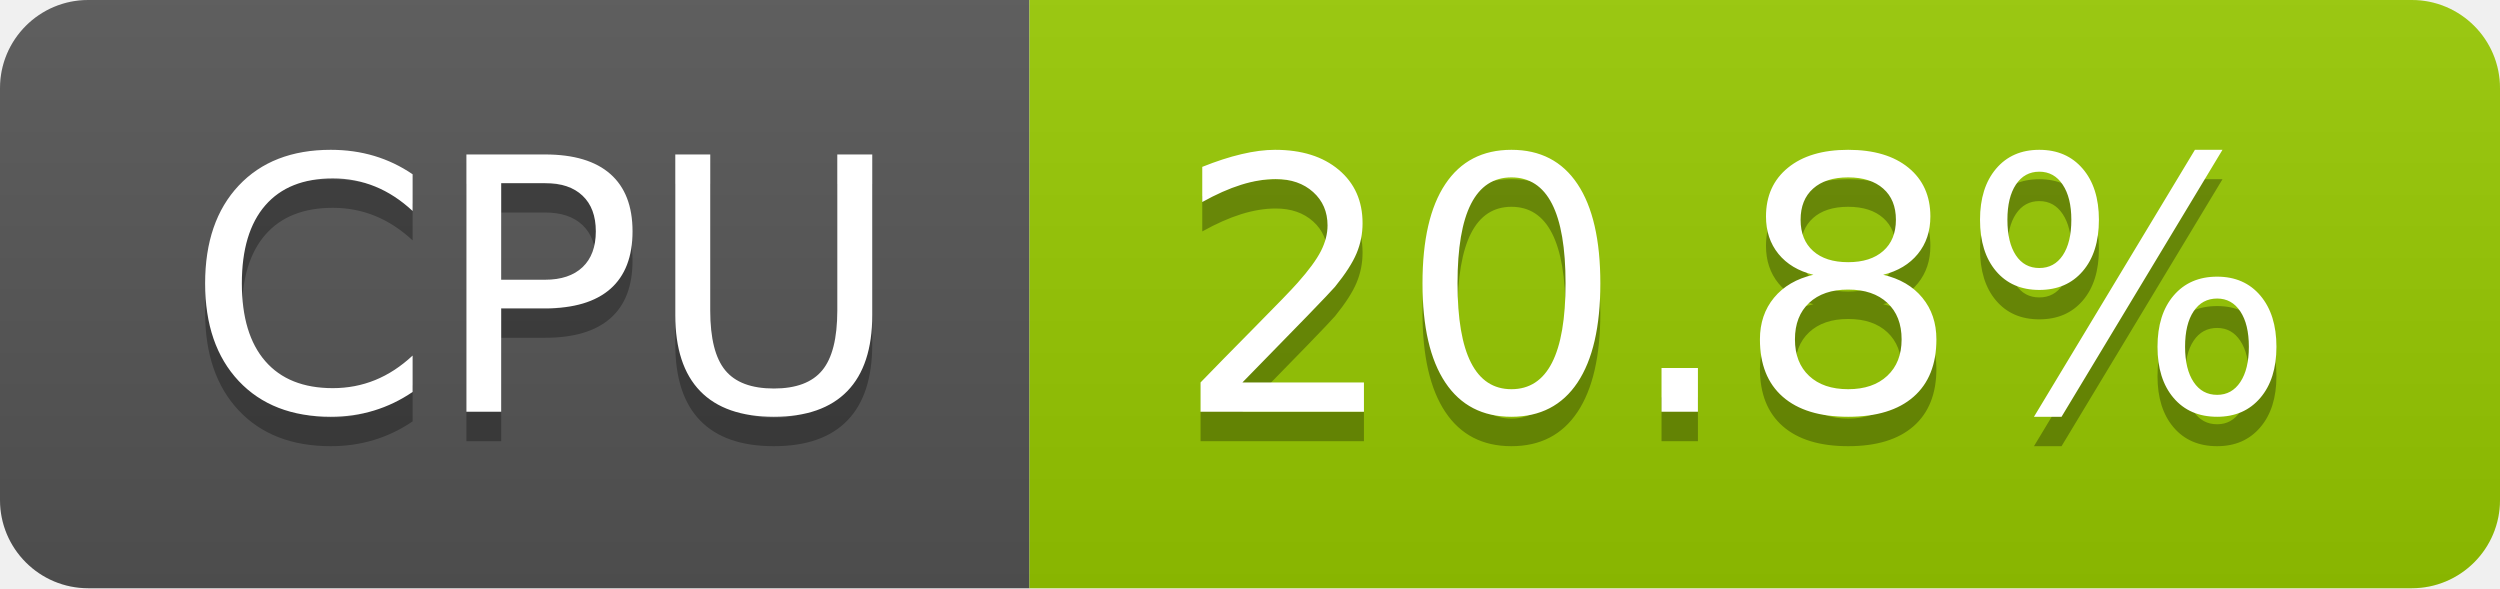
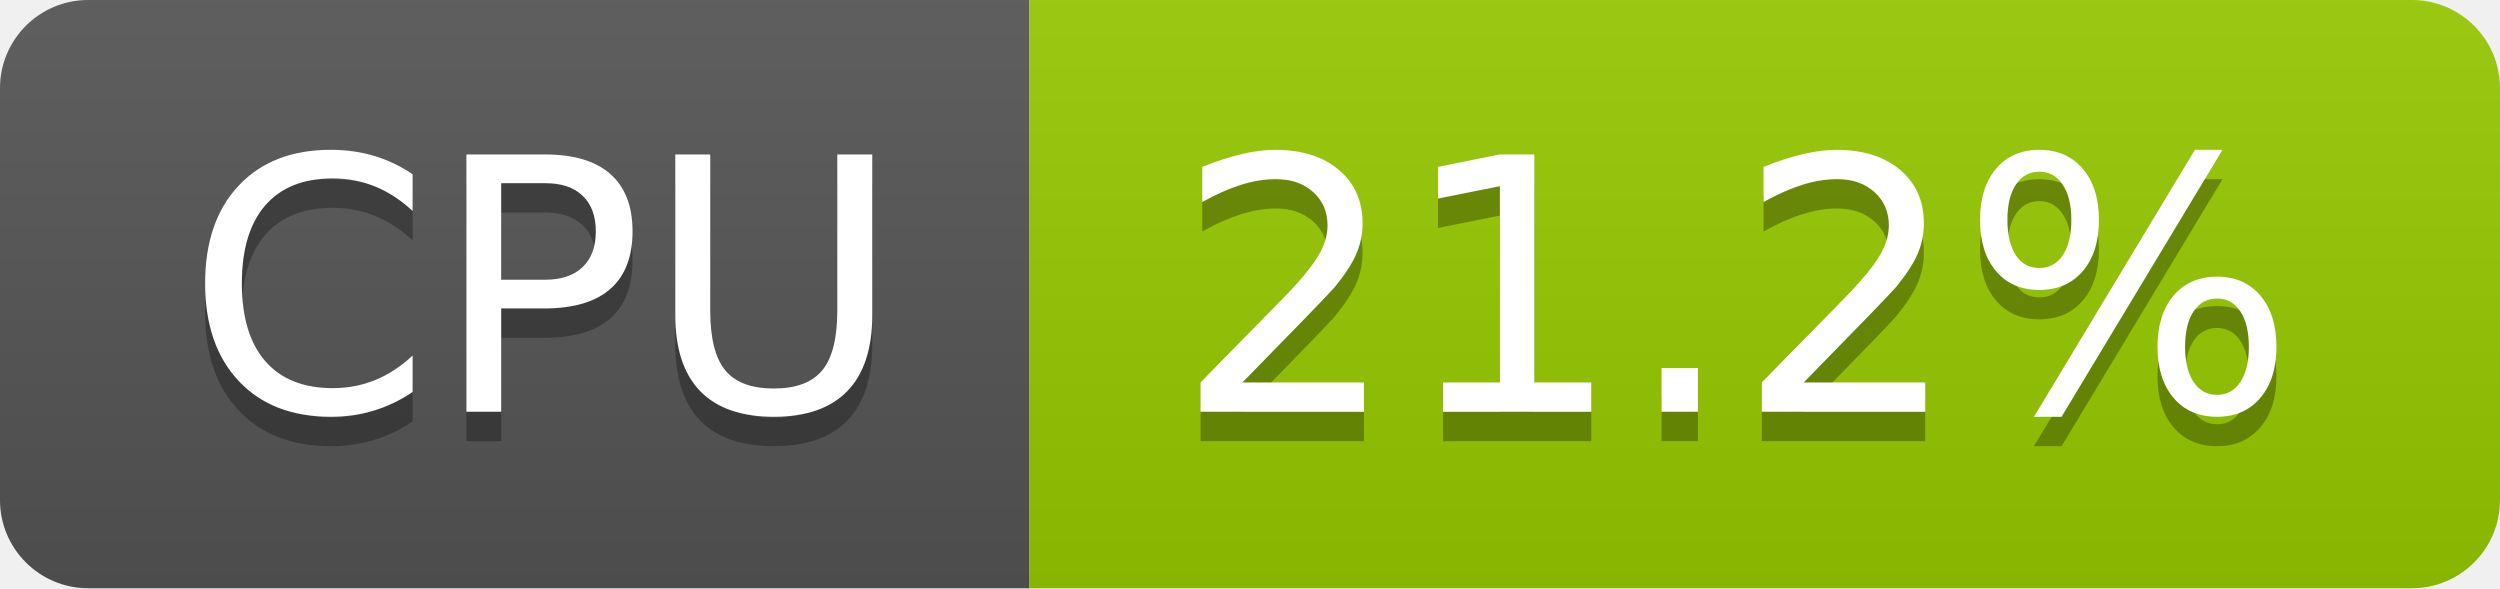
- <svg xmlns="http://www.w3.org/2000/svg" width="85" height="20" role="img" aria-label="CPU: 20.8%">
+ <svg xmlns="http://www.w3.org/2000/svg" width="85" height="20" role="img" aria-label="CPU: 21.2%">
  <linearGradient id="s" x2="0" y2="100%">
    <stop offset="0" stop-color="#bbb" stop-opacity=".1" />
    <stop offset="1" stop-opacity=".1" />
  </linearGradient>
  <clipPath id="r">
    <rect width="85" height="20" rx="3" fill="#fff" />
  </clipPath>
  <g clip-path="url(#r)">
    <rect width="35" height="20" fill="#555" />
    <rect x="35" width="50" height="20" fill="#97ca00" />
    <rect width="85" height="20" fill="url(#s)" />
  </g>
  <g fill="#fff" text-anchor="middle" font-family="Verdana,Geneva,DejaVu Sans,sans-serif" text-rendering="geometricPrecision" font-size="120">
    <text aria-hidden="true" x="185" y="150" fill="#010101" fill-opacity=".3" transform="scale(.1)" textLength="247">CPU</text>
    <text x="185" y="140" transform="scale(.1)" fill="#fff" textLength="247">CPU</text>
-     <text aria-hidden="true" x="590" y="150" fill="#010101" fill-opacity=".3" transform="scale(.1)" textLength="390">20.8%</text>
-     <text x="590" y="140" transform="scale(.1)" fill="#fff" textLength="390">20.8%</text>
+     <text aria-hidden="true" x="590" y="150" fill="#010101" fill-opacity=".3" transform="scale(.1)" textLength="390">21.2%</text>
+     <text x="590" y="140" transform="scale(.1)" fill="#fff" textLength="390">21.2%</text>
  </g>
</svg>
